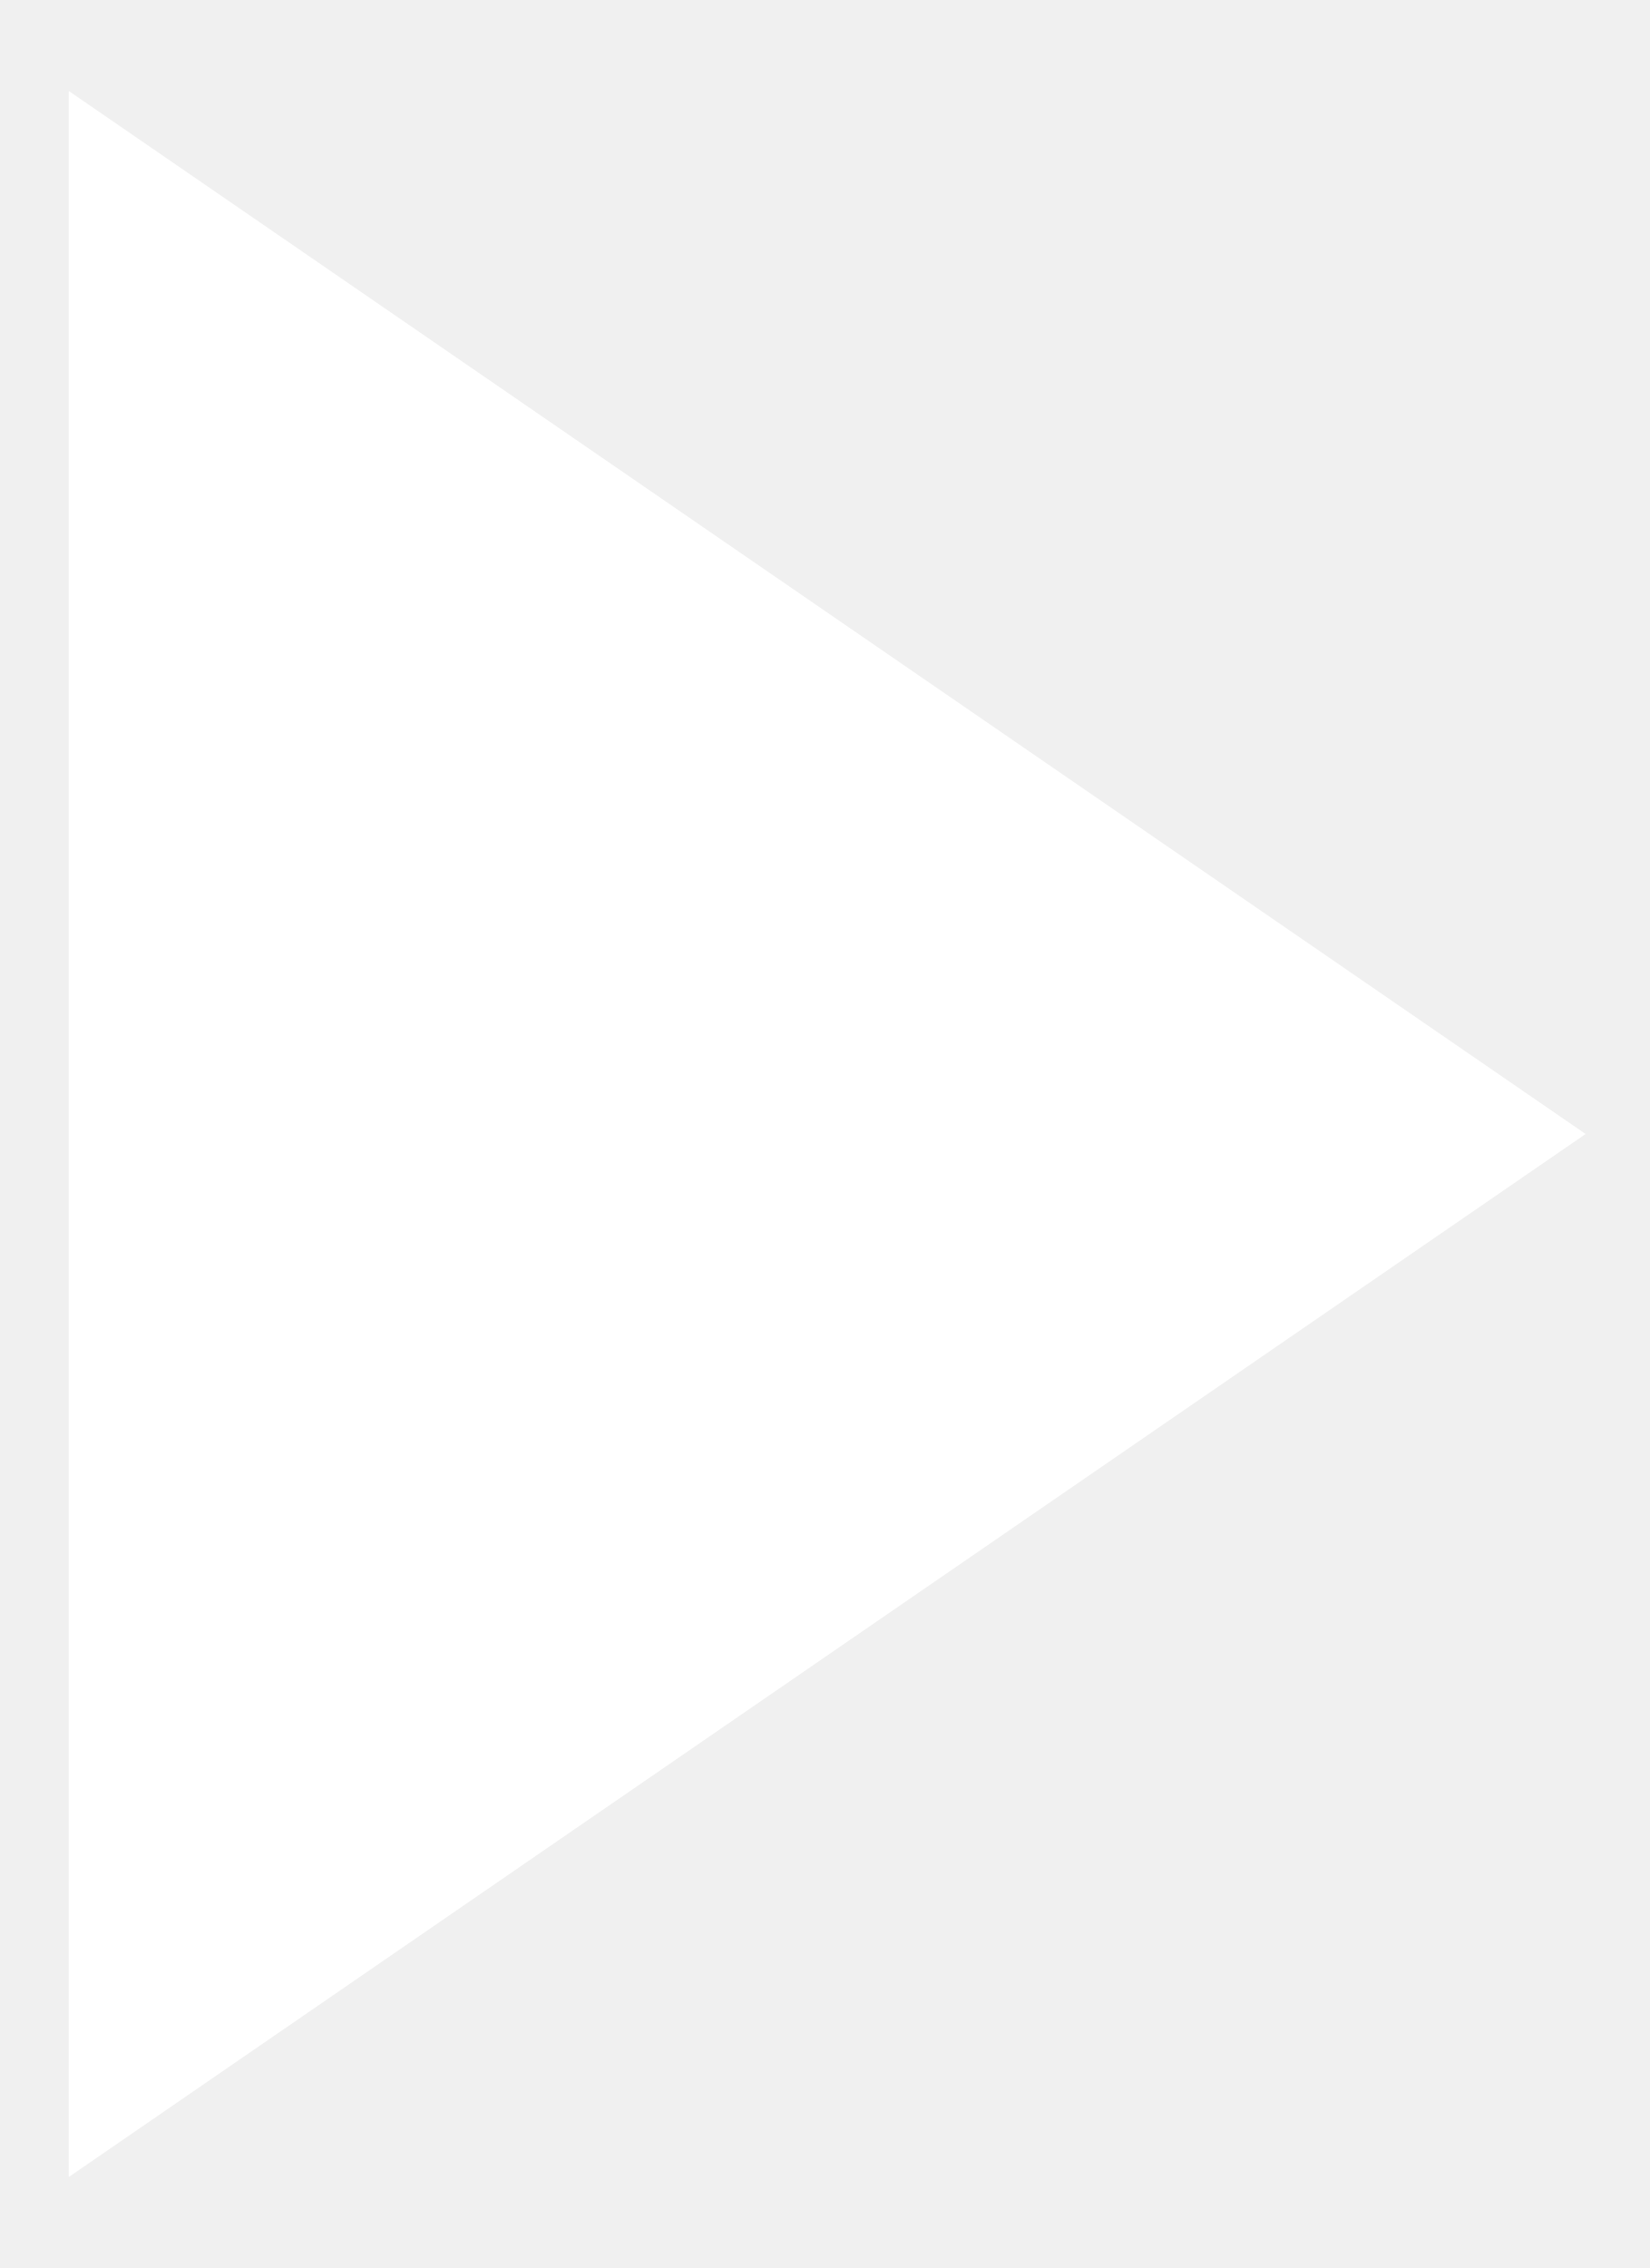
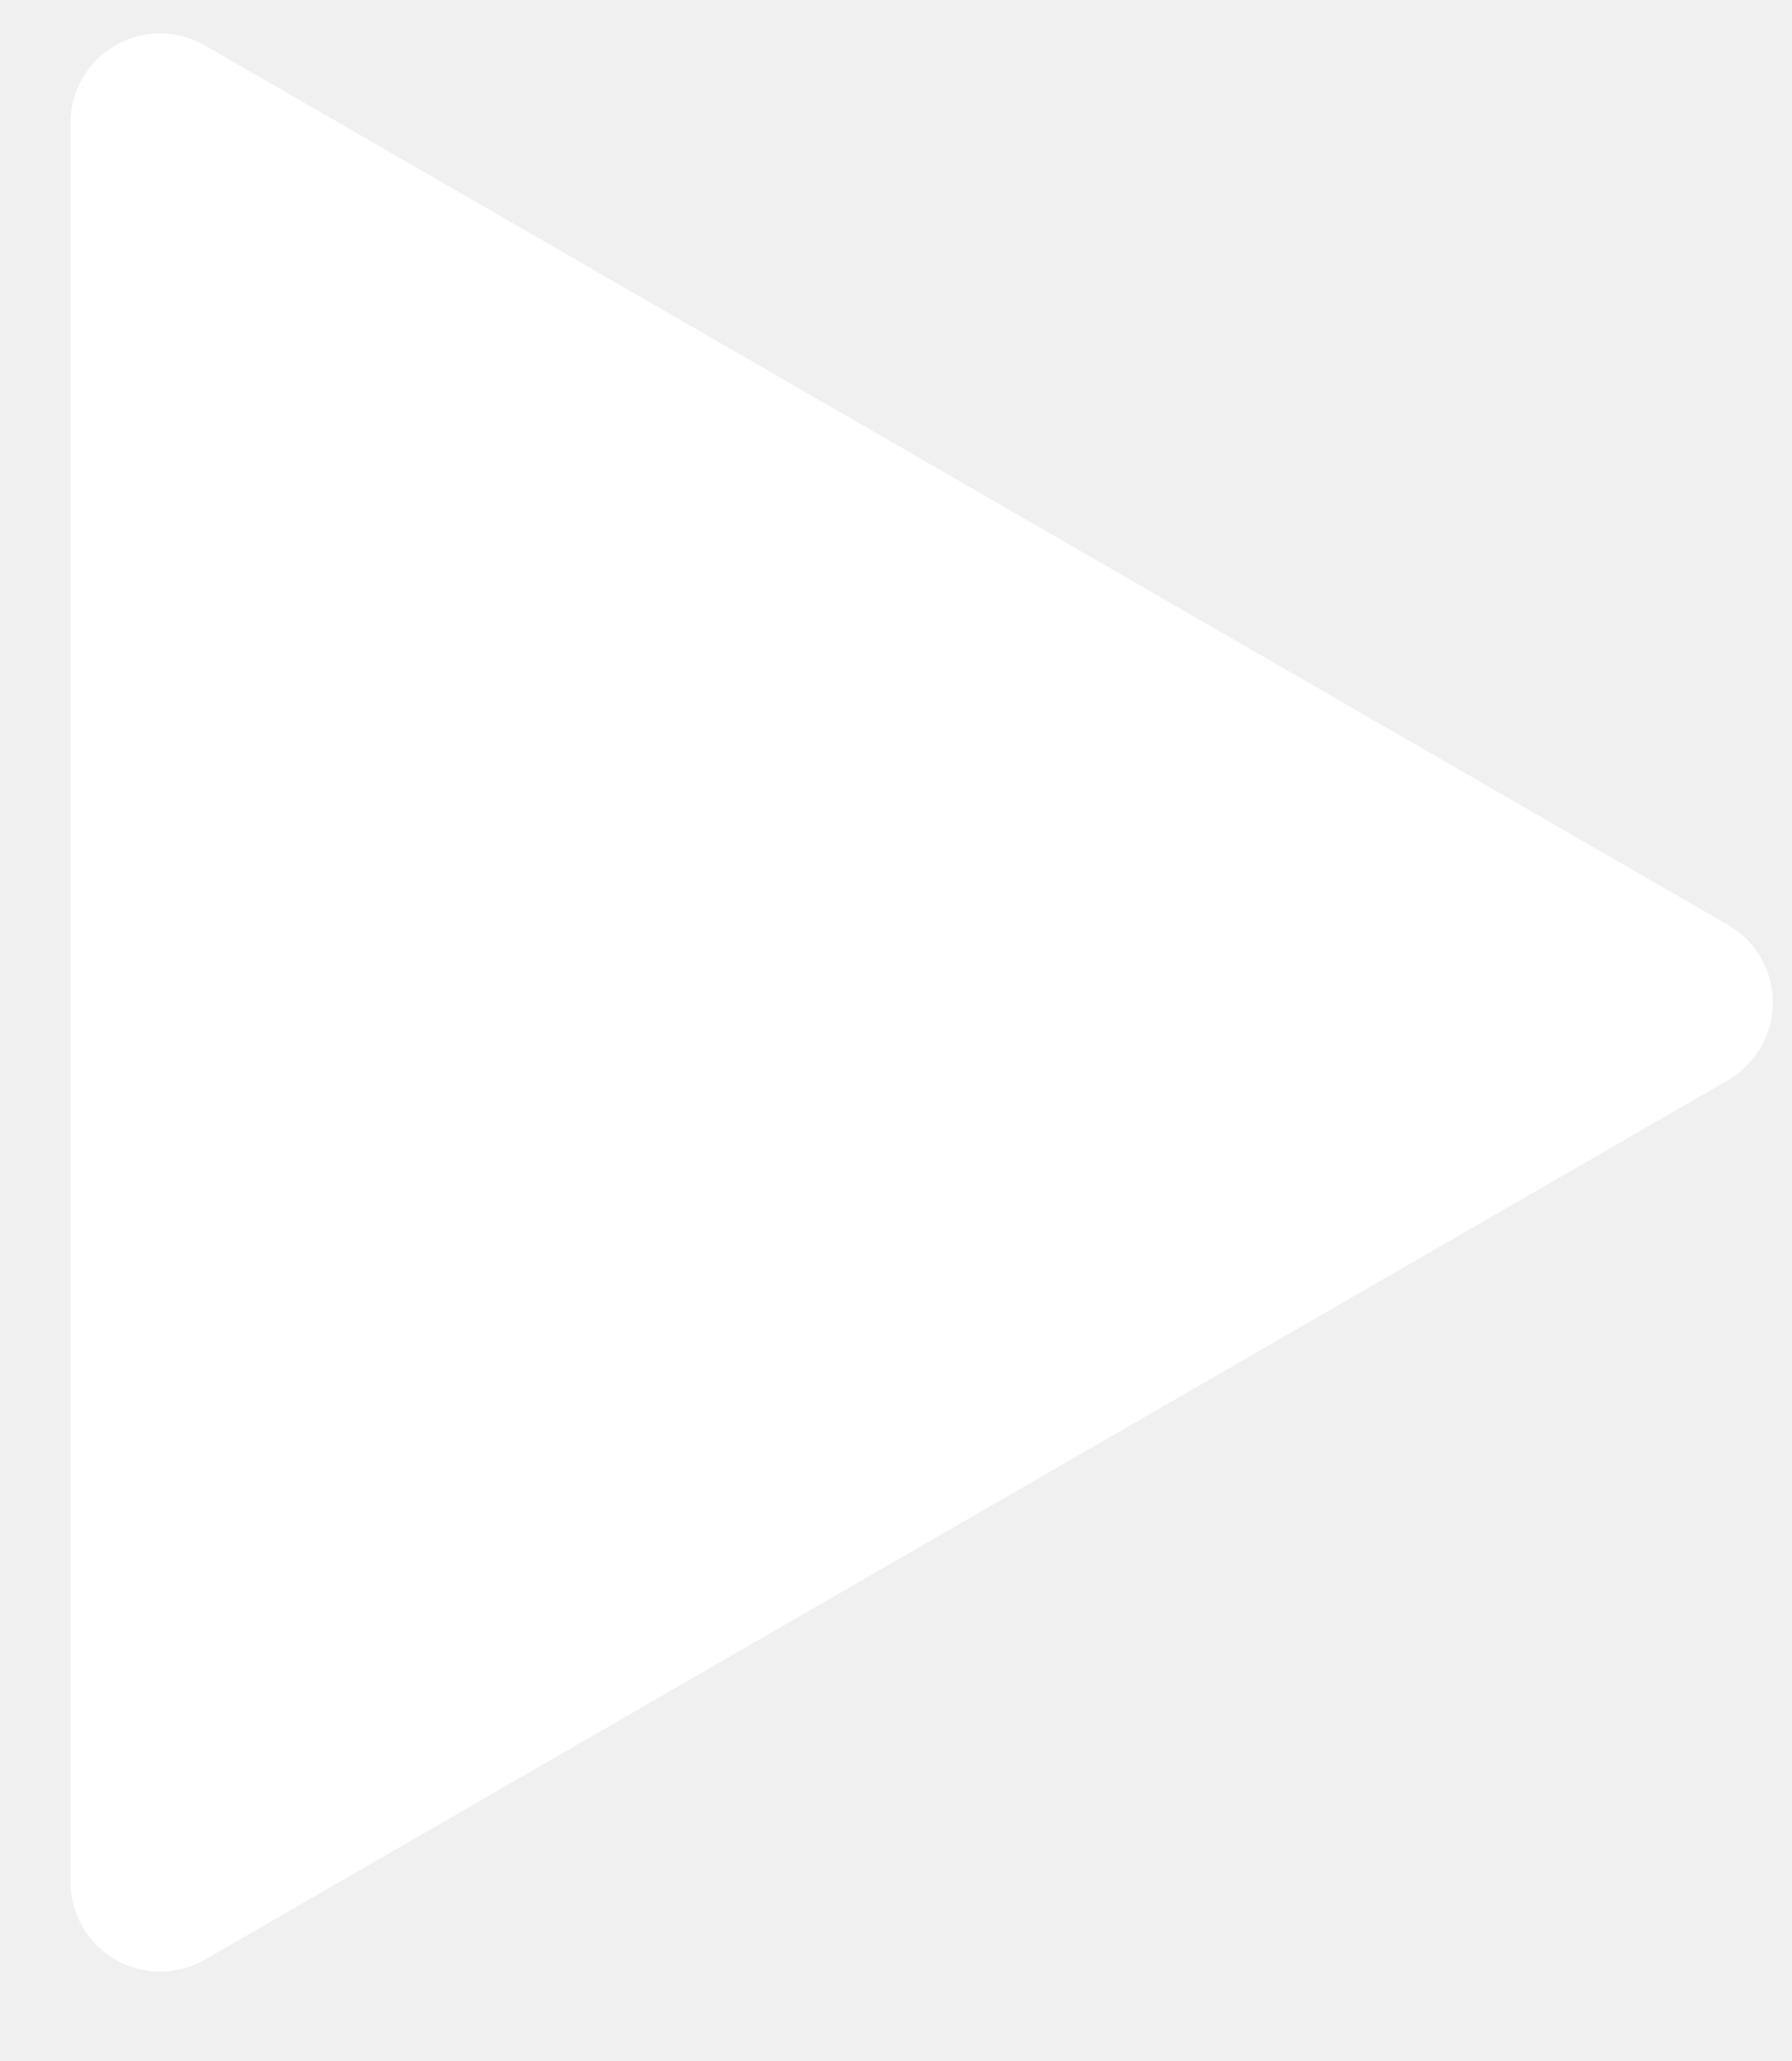
- <svg xmlns="http://www.w3.org/2000/svg" width="16" height="22" fill="none">
-   <path d="M1.167 20.167V1.833L14.5 11 1.167 20.167z" fill="#fff" stroke="#fff" />
+ <svg xmlns="http://www.w3.org/2000/svg" width="20" height="23" fill="none">
+   <path d="M19.287 10.322a1 1 0 010 1.732l-17 9.815a1 1 0 01-1.5-.866V1.373a1 1 0 011.5-.866l17 9.815z" fill="#fff" />
</svg>
